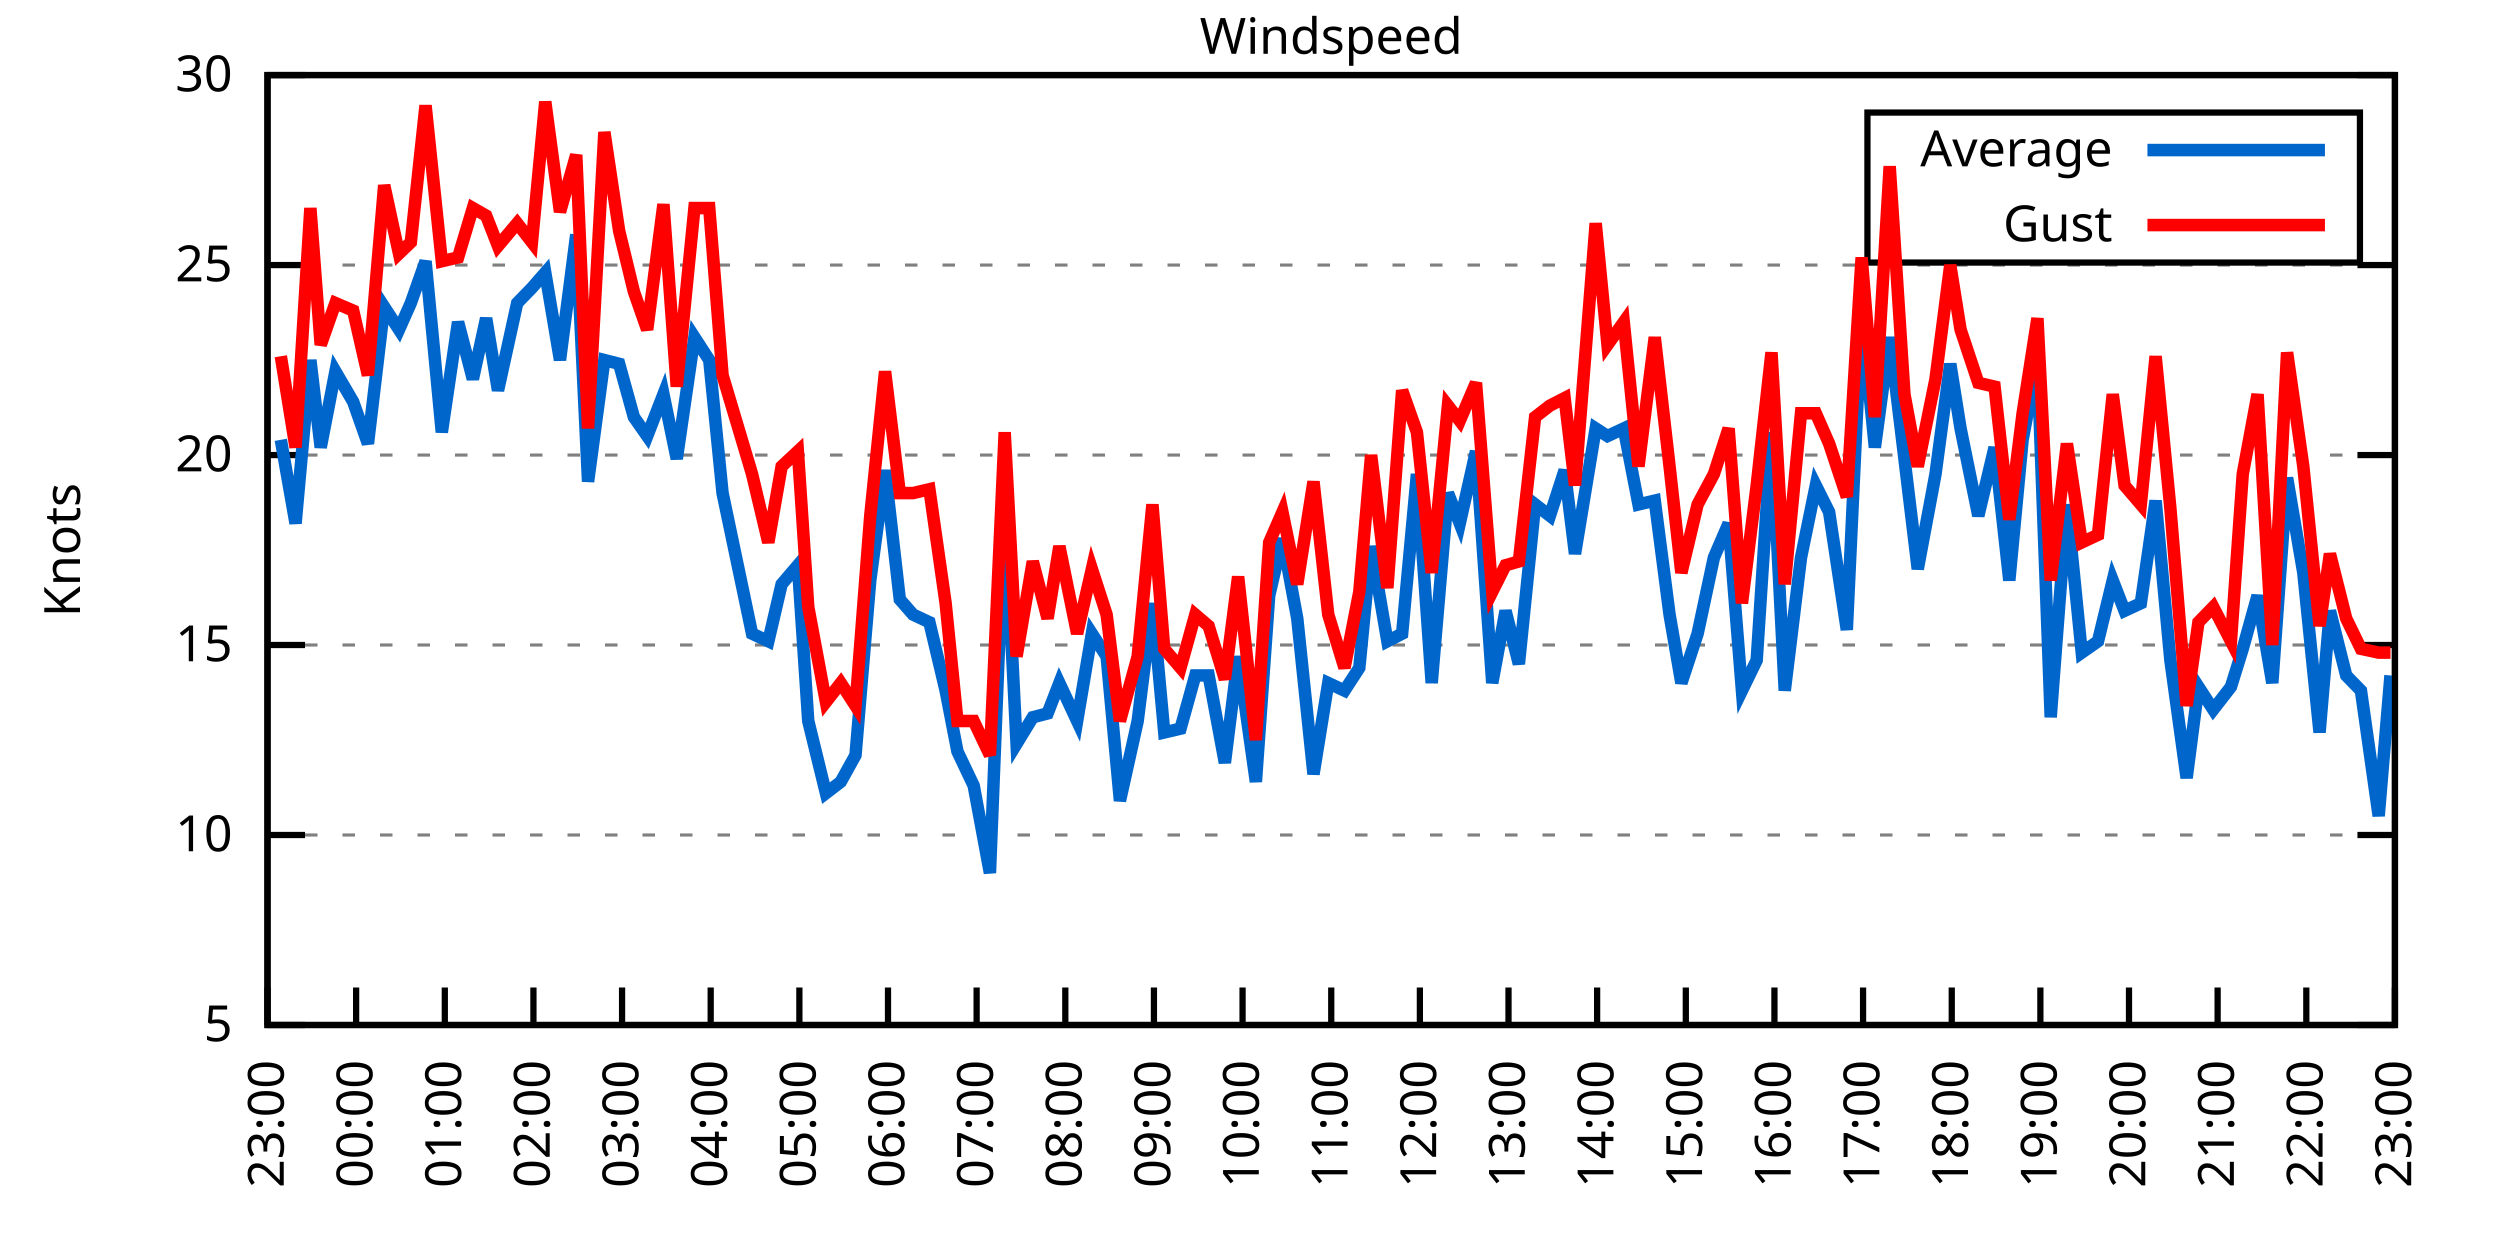
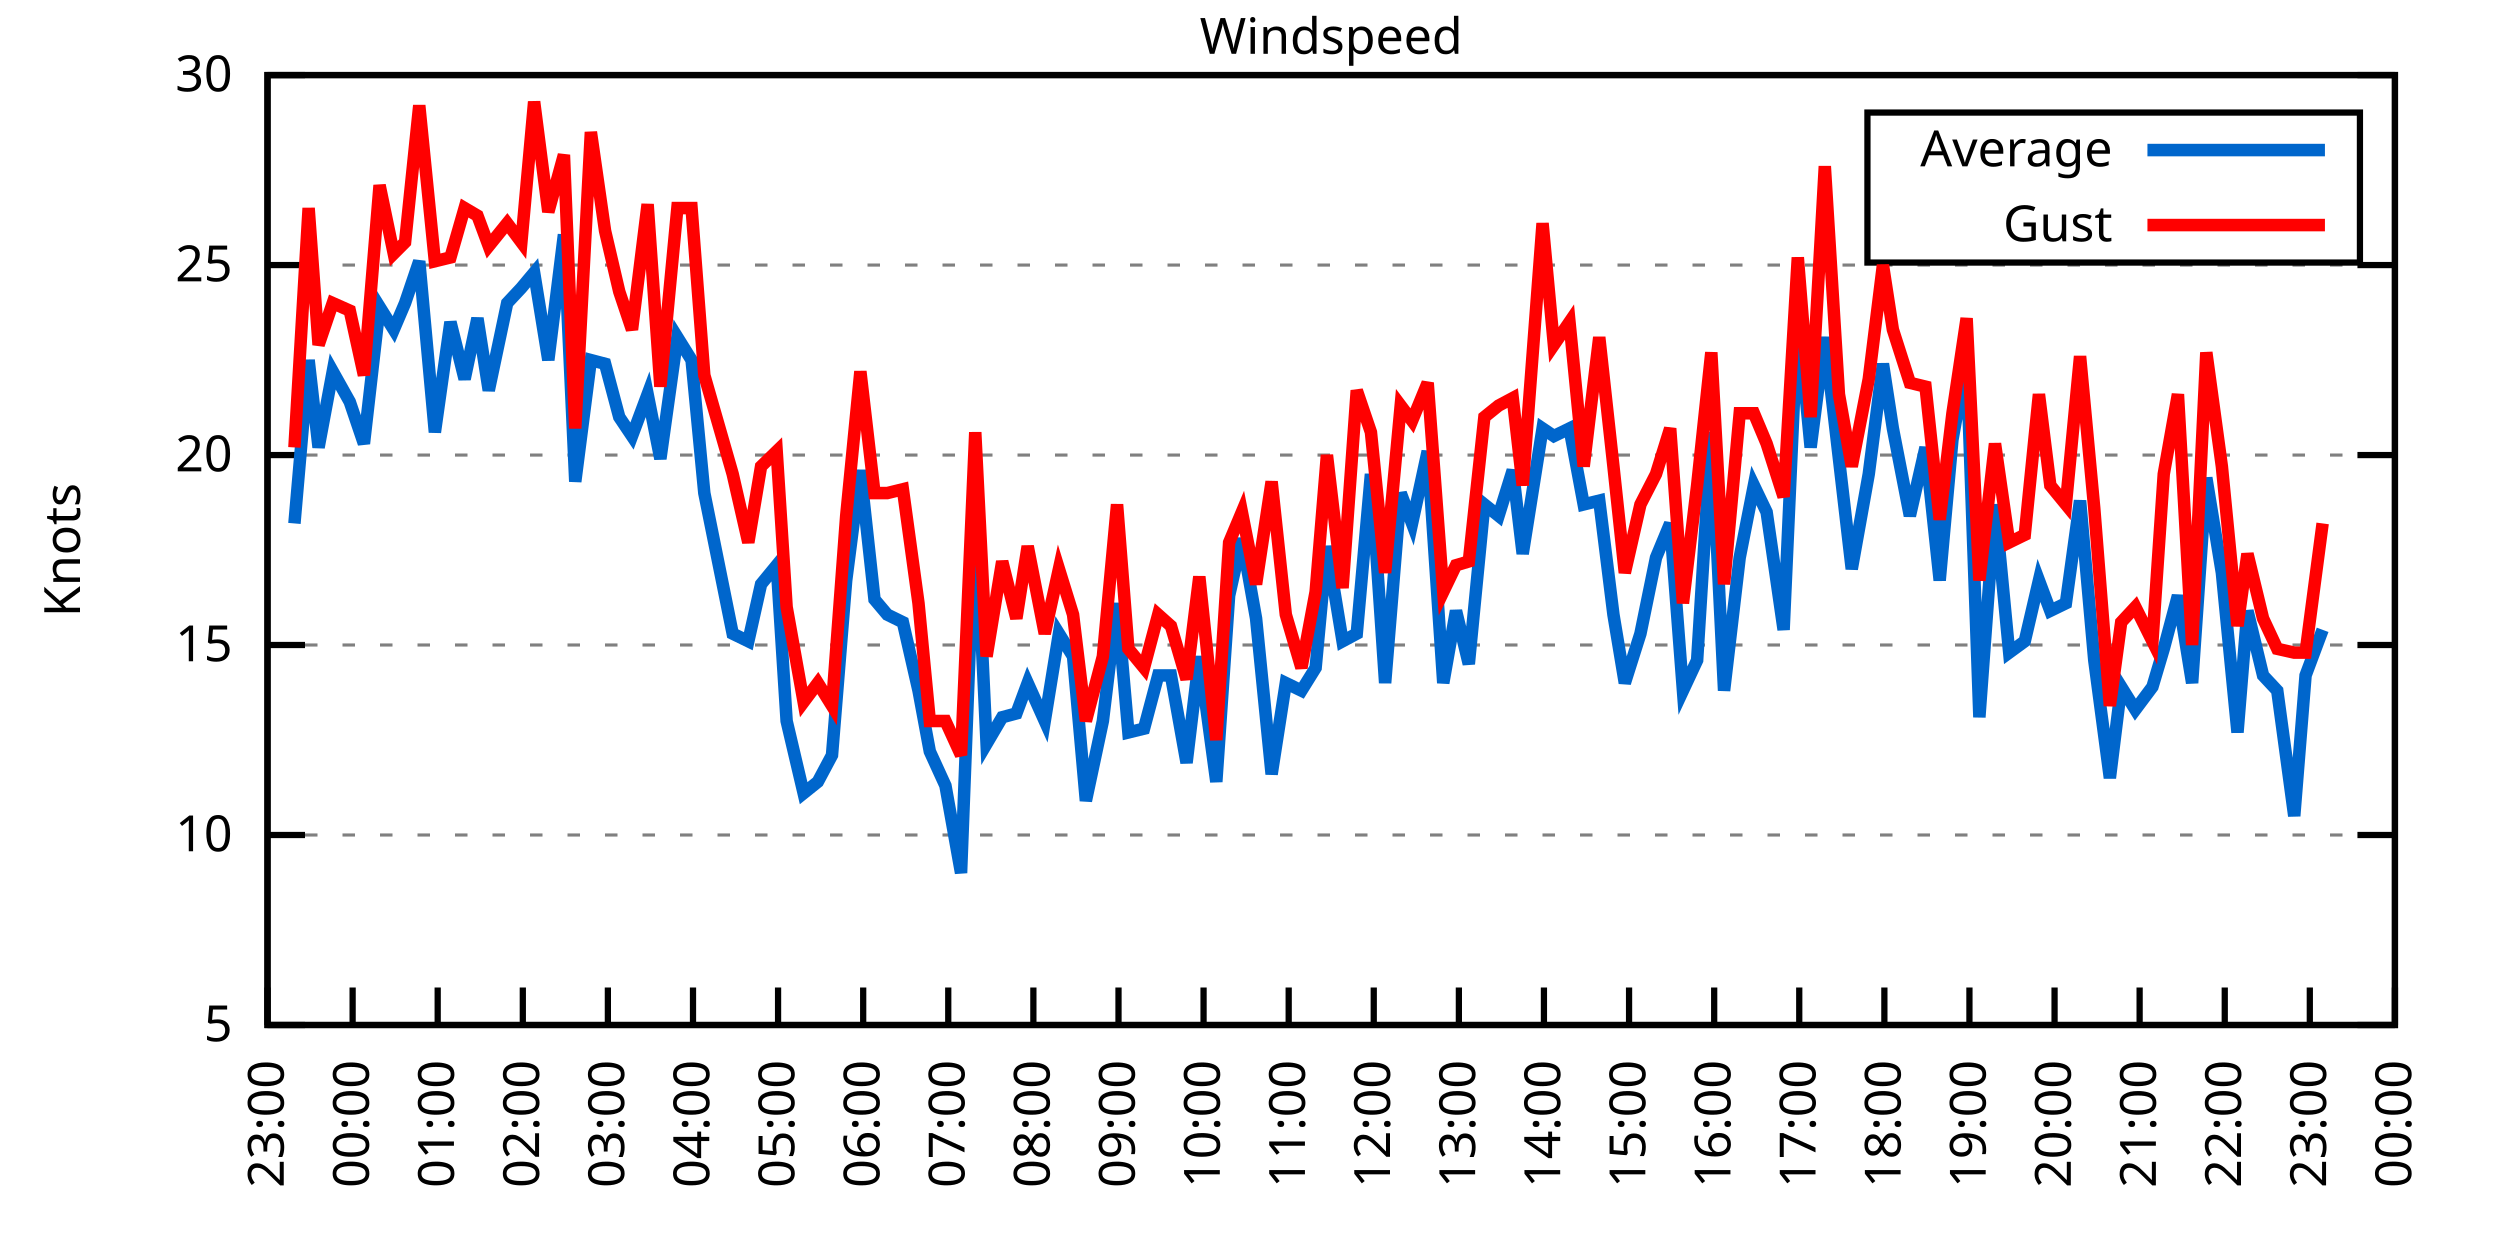
<svg xmlns="http://www.w3.org/2000/svg" xmlns:xlink="http://www.w3.org/1999/xlink" width="400" height="200" viewBox="0 0 400 200">
  <g id="gnuplot_canvas">
    <rect x="0" y="0" width="400" height="200" fill="none" />
    <defs>
      <circle id="gpDot" r="0.5" stroke-width="0.5" stroke="currentColor" />
      <path id="gpPt0" stroke-width="0.333" stroke="currentColor" d="M-1,0 h2 M0,-1 v2" />
      <path id="gpPt1" stroke-width="0.333" stroke="currentColor" d="M-1,-1 L1,1 M1,-1 L-1,1" />
      <path id="gpPt2" stroke-width="0.333" stroke="currentColor" d="M-1,0 L1,0 M0,-1 L0,1 M-1,-1 L1,1 M-1,1 L1,-1" />
      <rect id="gpPt3" stroke-width="0.333" stroke="currentColor" x="-1" y="-1" width="2" height="2" />
      <rect id="gpPt4" stroke-width="0.333" stroke="currentColor" fill="currentColor" x="-1" y="-1" width="2" height="2" />
      <circle id="gpPt5" stroke-width="0.333" stroke="currentColor" cx="0" cy="0" r="1" />
      <use xlink:href="#gpPt5" id="gpPt6" fill="currentColor" stroke="none" />
      <path id="gpPt7" stroke-width="0.333" stroke="currentColor" d="M0,-1.33 L-1.33,0.67 L1.33,0.67 z" />
      <use xlink:href="#gpPt7" id="gpPt8" fill="currentColor" stroke="none" />
      <use xlink:href="#gpPt7" id="gpPt9" stroke="currentColor" transform="rotate(180)" />
      <use xlink:href="#gpPt9" id="gpPt10" fill="currentColor" stroke="none" />
      <use xlink:href="#gpPt3" id="gpPt11" stroke="currentColor" transform="rotate(45)" />
      <use xlink:href="#gpPt11" id="gpPt12" fill="currentColor" stroke="none" />
      <path id="gpPt13" stroke-width="0.333" stroke="currentColor" d="M0,1.330 L1.265,0.411 L0.782,-1.067 L-0.782,-1.076 L-1.265,0.411 z" />
      <use xlink:href="#gpPt13" id="gpPt14" fill="currentColor" stroke="none" />
      <filter id="textbox" filterUnits="objectBoundingBox" x="0" y="0" height="1" width="1">
        <feFlood flood-color="white" flood-opacity="1" result="bgnd" />
        <feComposite in="SourceGraphic" in2="bgnd" operator="atop" />
      </filter>
      <filter id="greybox" filterUnits="objectBoundingBox" x="0" y="0" height="1" width="1">
        <feFlood flood-color="lightgrey" flood-opacity="1" result="grey" />
        <feComposite in="SourceGraphic" in2="grey" operator="atop" />
      </filter>
    </defs>
    <g fill="none" color="white" stroke="currentColor" stroke-width="1.00" stroke-linecap="butt" stroke-linejoin="miter">
</g>
    <g fill="none" color="black" stroke="currentColor" stroke-width="1.00" stroke-linecap="butt" stroke-linejoin="miter">
      <g stroke="none" shape-rendering="crispEdges">
        <polygon fill="rgb(255, 255, 255)" points="42.80,164.00 383.18,164.00 383.18,12.02 42.80,12.02 " />
      </g>
    </g>
    <g fill="none" color="black" stroke="currentColor" stroke-width="1.00" stroke-linecap="butt" stroke-linejoin="miter">
</g>
    <g fill="none" color="black" stroke="black" stroke-width="0.50" stroke-linecap="butt" stroke-linejoin="miter">
</g>
    <g fill="none" color="gray" stroke="currentColor" stroke-width="0.50" stroke-linecap="butt" stroke-linejoin="miter">
      <path stroke="gray" stroke-dasharray="2,4" class="gridline" d="M42.80,164.00 L383.19,164.00  " />
    </g>
    <g fill="none" color="gray" stroke="gray" stroke-width="1.00" stroke-linecap="butt" stroke-linejoin="miter">
</g>
    <g fill="none" color="black" stroke="currentColor" stroke-width="1.00" stroke-linecap="butt" stroke-linejoin="miter">
      <path stroke="black" d="M42.80,164.00 L48.80,164.00 M383.19,164.00 L377.19,164.00  " />
      <g transform="translate(37.20,166.60)" stroke="none" fill="black" font-family="Sans" font-size="8.00" text-anchor="end">
        <text>
          <tspan font-family="Sans"> 5</tspan>
        </text>
      </g>
    </g>
    <g fill="none" color="black" stroke="currentColor" stroke-width="1.00" stroke-linecap="butt" stroke-linejoin="miter">
</g>
    <g fill="none" color="black" stroke="black" stroke-width="0.50" stroke-linecap="butt" stroke-linejoin="miter">
</g>
    <g fill="none" color="gray" stroke="currentColor" stroke-width="0.50" stroke-linecap="butt" stroke-linejoin="miter">
      <path stroke="gray" stroke-dasharray="2,4" class="gridline" d="M42.80,133.60 L383.19,133.60  " />
    </g>
    <g fill="none" color="gray" stroke="gray" stroke-width="1.00" stroke-linecap="butt" stroke-linejoin="miter">
</g>
    <g fill="none" color="black" stroke="currentColor" stroke-width="1.00" stroke-linecap="butt" stroke-linejoin="miter">
      <path stroke="black" d="M42.80,133.60 L48.80,133.60 M383.19,133.60 L377.19,133.60  " />
      <g transform="translate(37.20,136.20)" stroke="none" fill="black" font-family="Sans" font-size="8.00" text-anchor="end">
        <text>
          <tspan font-family="Sans"> 10</tspan>
        </text>
      </g>
    </g>
    <g fill="none" color="black" stroke="currentColor" stroke-width="1.00" stroke-linecap="butt" stroke-linejoin="miter">
</g>
    <g fill="none" color="black" stroke="black" stroke-width="0.50" stroke-linecap="butt" stroke-linejoin="miter">
</g>
    <g fill="none" color="gray" stroke="currentColor" stroke-width="0.50" stroke-linecap="butt" stroke-linejoin="miter">
      <path stroke="gray" stroke-dasharray="2,4" class="gridline" d="M42.80,103.20 L383.19,103.20  " />
    </g>
    <g fill="none" color="gray" stroke="gray" stroke-width="1.00" stroke-linecap="butt" stroke-linejoin="miter">
</g>
    <g fill="none" color="black" stroke="currentColor" stroke-width="1.00" stroke-linecap="butt" stroke-linejoin="miter">
      <path stroke="black" d="M42.80,103.20 L48.80,103.20 M383.19,103.20 L377.19,103.20  " />
      <g transform="translate(37.20,105.80)" stroke="none" fill="black" font-family="Sans" font-size="8.00" text-anchor="end">
        <text>
          <tspan font-family="Sans"> 15</tspan>
        </text>
      </g>
    </g>
    <g fill="none" color="black" stroke="currentColor" stroke-width="1.00" stroke-linecap="butt" stroke-linejoin="miter">
</g>
    <g fill="none" color="black" stroke="black" stroke-width="0.50" stroke-linecap="butt" stroke-linejoin="miter">
</g>
    <g fill="none" color="gray" stroke="currentColor" stroke-width="0.50" stroke-linecap="butt" stroke-linejoin="miter">
      <path stroke="gray" stroke-dasharray="2,4" class="gridline" d="M42.80,72.81 L383.19,72.81  " />
    </g>
    <g fill="none" color="gray" stroke="gray" stroke-width="1.00" stroke-linecap="butt" stroke-linejoin="miter">
</g>
    <g fill="none" color="black" stroke="currentColor" stroke-width="1.00" stroke-linecap="butt" stroke-linejoin="miter">
      <path stroke="black" d="M42.80,72.81 L48.80,72.81 M383.19,72.81 L377.19,72.81  " />
      <g transform="translate(37.20,75.41)" stroke="none" fill="black" font-family="Sans" font-size="8.00" text-anchor="end">
        <text>
          <tspan font-family="Sans"> 20</tspan>
        </text>
      </g>
    </g>
    <g fill="none" color="black" stroke="currentColor" stroke-width="1.00" stroke-linecap="butt" stroke-linejoin="miter">
</g>
    <g fill="none" color="black" stroke="black" stroke-width="0.50" stroke-linecap="butt" stroke-linejoin="miter">
</g>
    <g fill="none" color="gray" stroke="currentColor" stroke-width="0.50" stroke-linecap="butt" stroke-linejoin="miter">
      <path stroke="gray" stroke-dasharray="2,4" class="gridline" d="M42.80,42.41 L383.19,42.41  " />
    </g>
    <g fill="none" color="gray" stroke="gray" stroke-width="1.00" stroke-linecap="butt" stroke-linejoin="miter">
</g>
    <g fill="none" color="black" stroke="currentColor" stroke-width="1.00" stroke-linecap="butt" stroke-linejoin="miter">
      <path stroke="black" d="M42.80,42.41 L48.80,42.41 M383.19,42.41 L377.19,42.41  " />
      <g transform="translate(37.20,45.01)" stroke="none" fill="black" font-family="Sans" font-size="8.00" text-anchor="end">
        <text>
          <tspan font-family="Sans"> 25</tspan>
        </text>
      </g>
    </g>
    <g fill="none" color="black" stroke="currentColor" stroke-width="1.00" stroke-linecap="butt" stroke-linejoin="miter">
</g>
    <g fill="none" color="black" stroke="black" stroke-width="0.50" stroke-linecap="butt" stroke-linejoin="miter">
</g>
    <g fill="none" color="gray" stroke="currentColor" stroke-width="0.50" stroke-linecap="butt" stroke-linejoin="miter">
      <path stroke="gray" stroke-dasharray="2,4" class="gridline" d="M42.80,12.01 L383.19,12.01  " />
    </g>
    <g fill="none" color="gray" stroke="gray" stroke-width="1.00" stroke-linecap="butt" stroke-linejoin="miter">
</g>
    <g fill="none" color="black" stroke="currentColor" stroke-width="1.00" stroke-linecap="butt" stroke-linejoin="miter">
      <path stroke="black" d="M42.80,12.01 L48.80,12.01 M383.19,12.01 L377.19,12.01  " />
      <g transform="translate(37.20,14.61)" stroke="none" fill="black" font-family="Sans" font-size="8.00" text-anchor="end">
        <text>
          <tspan font-family="Sans"> 30</tspan>
        </text>
      </g>
    </g>
    <g fill="none" color="black" stroke="currentColor" stroke-width="1.00" stroke-linecap="butt" stroke-linejoin="miter">
      <path stroke="black" d="M42.80,164.00 L42.80,158.00  " />
      <g transform="translate(45.40,169.60) rotate(270.00)" stroke="none" fill="black" font-family="Sans" font-size="8.00" text-anchor="end">
        <text>
          <tspan font-family="Sans">23:00</tspan>
        </text>
      </g>
    </g>
    <g fill="none" color="black" stroke="currentColor" stroke-width="1.00" stroke-linecap="butt" stroke-linejoin="miter">
-       <path stroke="black" d="M56.98,164.00 L56.98,158.00  " />
-       <g transform="translate(59.58,169.60) rotate(270.00)" stroke="none" fill="black" font-family="Sans" font-size="8.00" text-anchor="end">
+       <path stroke="black" d="M56.42,164.00 L56.42,158.00  " />
+       <g transform="translate(59.02,169.60) rotate(270.00)" stroke="none" fill="black" font-family="Sans" font-size="8.00" text-anchor="end">
        <text>
          <tspan font-family="Sans">00:00</tspan>
        </text>
      </g>
    </g>
    <g fill="none" color="black" stroke="currentColor" stroke-width="1.00" stroke-linecap="butt" stroke-linejoin="miter">
-       <path stroke="black" d="M71.17,164.00 L71.17,158.00  " />
-       <g transform="translate(73.77,169.60) rotate(270.00)" stroke="none" fill="black" font-family="Sans" font-size="8.00" text-anchor="end">
+       <path stroke="black" d="M70.03,164.00 L70.03,158.00  " />
+       <g transform="translate(72.63,169.60) rotate(270.00)" stroke="none" fill="black" font-family="Sans" font-size="8.00" text-anchor="end">
        <text>
          <tspan font-family="Sans">01:00</tspan>
        </text>
      </g>
    </g>
    <g fill="none" color="black" stroke="currentColor" stroke-width="1.00" stroke-linecap="butt" stroke-linejoin="miter">
-       <path stroke="black" d="M85.35,164.00 L85.35,158.00  " />
-       <g transform="translate(87.95,169.60) rotate(270.00)" stroke="none" fill="black" font-family="Sans" font-size="8.00" text-anchor="end">
+       <path stroke="black" d="M83.65,164.00 L83.65,158.00  " />
+       <g transform="translate(86.25,169.60) rotate(270.00)" stroke="none" fill="black" font-family="Sans" font-size="8.00" text-anchor="end">
        <text>
          <tspan font-family="Sans">02:00</tspan>
        </text>
      </g>
    </g>
    <g fill="none" color="black" stroke="currentColor" stroke-width="1.00" stroke-linecap="butt" stroke-linejoin="miter">
-       <path stroke="black" d="M99.53,164.00 L99.53,158.00  " />
-       <g transform="translate(102.13,169.60) rotate(270.00)" stroke="none" fill="black" font-family="Sans" font-size="8.00" text-anchor="end">
+       <path stroke="black" d="M97.26,164.00 L97.26,158.00  " />
+       <g transform="translate(99.86,169.60) rotate(270.00)" stroke="none" fill="black" font-family="Sans" font-size="8.00" text-anchor="end">
        <text>
          <tspan font-family="Sans">03:00</tspan>
        </text>
      </g>
    </g>
    <g fill="none" color="black" stroke="currentColor" stroke-width="1.00" stroke-linecap="butt" stroke-linejoin="miter">
-       <path stroke="black" d="M113.71,164.00 L113.71,158.00  " />
-       <g transform="translate(116.31,169.60) rotate(270.00)" stroke="none" fill="black" font-family="Sans" font-size="8.00" text-anchor="end">
+       <path stroke="black" d="M110.88,164.00 L110.88,158.00  " />
+       <g transform="translate(113.48,169.60) rotate(270.00)" stroke="none" fill="black" font-family="Sans" font-size="8.00" text-anchor="end">
        <text>
          <tspan font-family="Sans">04:00</tspan>
        </text>
      </g>
    </g>
    <g fill="none" color="black" stroke="currentColor" stroke-width="1.00" stroke-linecap="butt" stroke-linejoin="miter">
-       <path stroke="black" d="M127.90,164.00 L127.90,158.00  " />
-       <g transform="translate(130.50,169.60) rotate(270.00)" stroke="none" fill="black" font-family="Sans" font-size="8.00" text-anchor="end">
+       <path stroke="black" d="M124.49,164.00 L124.49,158.00  " />
+       <g transform="translate(127.09,169.60) rotate(270.00)" stroke="none" fill="black" font-family="Sans" font-size="8.00" text-anchor="end">
        <text>
          <tspan font-family="Sans">05:00</tspan>
        </text>
      </g>
    </g>
    <g fill="none" color="black" stroke="currentColor" stroke-width="1.00" stroke-linecap="butt" stroke-linejoin="miter">
-       <path stroke="black" d="M142.08,164.00 L142.08,158.00  " />
-       <g transform="translate(144.68,169.60) rotate(270.00)" stroke="none" fill="black" font-family="Sans" font-size="8.00" text-anchor="end">
+       <path stroke="black" d="M138.11,164.00 L138.11,158.00  " />
+       <g transform="translate(140.71,169.60) rotate(270.00)" stroke="none" fill="black" font-family="Sans" font-size="8.00" text-anchor="end">
        <text>
          <tspan font-family="Sans">06:00</tspan>
        </text>
      </g>
    </g>
    <g fill="none" color="black" stroke="currentColor" stroke-width="1.00" stroke-linecap="butt" stroke-linejoin="miter">
-       <path stroke="black" d="M156.26,164.00 L156.26,158.00  " />
-       <g transform="translate(158.86,169.60) rotate(270.00)" stroke="none" fill="black" font-family="Sans" font-size="8.00" text-anchor="end">
+       <path stroke="black" d="M151.72,164.00 L151.72,158.00  " />
+       <g transform="translate(154.32,169.60) rotate(270.00)" stroke="none" fill="black" font-family="Sans" font-size="8.00" text-anchor="end">
        <text>
          <tspan font-family="Sans">07:00</tspan>
        </text>
      </g>
    </g>
    <g fill="none" color="black" stroke="currentColor" stroke-width="1.00" stroke-linecap="butt" stroke-linejoin="miter">
-       <path stroke="black" d="M170.45,164.00 L170.45,158.00  " />
-       <g transform="translate(173.05,169.60) rotate(270.00)" stroke="none" fill="black" font-family="Sans" font-size="8.00" text-anchor="end">
+       <path stroke="black" d="M165.34,164.00 L165.34,158.00  " />
+       <g transform="translate(167.94,169.60) rotate(270.00)" stroke="none" fill="black" font-family="Sans" font-size="8.00" text-anchor="end">
        <text>
          <tspan font-family="Sans">08:00</tspan>
        </text>
      </g>
    </g>
    <g fill="none" color="black" stroke="currentColor" stroke-width="1.00" stroke-linecap="butt" stroke-linejoin="miter">
-       <path stroke="black" d="M184.63,164.00 L184.63,158.00  " />
-       <g transform="translate(187.23,169.60) rotate(270.00)" stroke="none" fill="black" font-family="Sans" font-size="8.00" text-anchor="end">
+       <path stroke="black" d="M178.96,164.00 L178.96,158.00  " />
+       <g transform="translate(181.56,169.60) rotate(270.00)" stroke="none" fill="black" font-family="Sans" font-size="8.00" text-anchor="end">
        <text>
          <tspan font-family="Sans">09:00</tspan>
        </text>
      </g>
    </g>
    <g fill="none" color="black" stroke="currentColor" stroke-width="1.00" stroke-linecap="butt" stroke-linejoin="miter">
-       <path stroke="black" d="M198.81,164.00 L198.81,158.00  " />
-       <g transform="translate(201.41,169.60) rotate(270.00)" stroke="none" fill="black" font-family="Sans" font-size="8.00" text-anchor="end">
+       <path stroke="black" d="M192.57,164.00 L192.57,158.00  " />
+       <g transform="translate(195.17,169.60) rotate(270.00)" stroke="none" fill="black" font-family="Sans" font-size="8.00" text-anchor="end">
        <text>
          <tspan font-family="Sans">10:00</tspan>
        </text>
      </g>
    </g>
    <g fill="none" color="black" stroke="currentColor" stroke-width="1.00" stroke-linecap="butt" stroke-linejoin="miter">
-       <path stroke="black" d="M213.00,164.00 L213.00,158.00  " />
-       <g transform="translate(215.60,169.60) rotate(270.00)" stroke="none" fill="black" font-family="Sans" font-size="8.00" text-anchor="end">
+       <path stroke="black" d="M206.19,164.00 L206.19,158.00  " />
+       <g transform="translate(208.79,169.60) rotate(270.00)" stroke="none" fill="black" font-family="Sans" font-size="8.00" text-anchor="end">
        <text>
          <tspan font-family="Sans">11:00</tspan>
        </text>
      </g>
    </g>
    <g fill="none" color="black" stroke="currentColor" stroke-width="1.00" stroke-linecap="butt" stroke-linejoin="miter">
-       <path stroke="black" d="M227.18,164.00 L227.18,158.00  " />
-       <g transform="translate(229.78,169.60) rotate(270.00)" stroke="none" fill="black" font-family="Sans" font-size="8.00" text-anchor="end">
+       <path stroke="black" d="M219.80,164.00 L219.80,158.00  " />
+       <g transform="translate(222.40,169.60) rotate(270.00)" stroke="none" fill="black" font-family="Sans" font-size="8.00" text-anchor="end">
        <text>
          <tspan font-family="Sans">12:00</tspan>
        </text>
      </g>
    </g>
    <g fill="none" color="black" stroke="currentColor" stroke-width="1.00" stroke-linecap="butt" stroke-linejoin="miter">
-       <path stroke="black" d="M241.36,164.00 L241.36,158.00  " />
-       <g transform="translate(243.96,169.60) rotate(270.00)" stroke="none" fill="black" font-family="Sans" font-size="8.00" text-anchor="end">
+       <path stroke="black" d="M233.42,164.00 L233.42,158.00  " />
+       <g transform="translate(236.02,169.60) rotate(270.00)" stroke="none" fill="black" font-family="Sans" font-size="8.00" text-anchor="end">
        <text>
          <tspan font-family="Sans">13:00</tspan>
        </text>
      </g>
    </g>
    <g fill="none" color="black" stroke="currentColor" stroke-width="1.00" stroke-linecap="butt" stroke-linejoin="miter">
-       <path stroke="black" d="M255.54,164.00 L255.54,158.00  " />
-       <g transform="translate(258.14,169.60) rotate(270.00)" stroke="none" fill="black" font-family="Sans" font-size="8.00" text-anchor="end">
+       <path stroke="black" d="M247.03,164.00 L247.03,158.00  " />
+       <g transform="translate(249.63,169.60) rotate(270.00)" stroke="none" fill="black" font-family="Sans" font-size="8.00" text-anchor="end">
        <text>
          <tspan font-family="Sans">14:00</tspan>
        </text>
      </g>
    </g>
    <g fill="none" color="black" stroke="currentColor" stroke-width="1.00" stroke-linecap="butt" stroke-linejoin="miter">
-       <path stroke="black" d="M269.73,164.00 L269.73,158.00  " />
-       <g transform="translate(272.33,169.60) rotate(270.00)" stroke="none" fill="black" font-family="Sans" font-size="8.00" text-anchor="end">
+       <path stroke="black" d="M260.65,164.00 L260.65,158.00  " />
+       <g transform="translate(263.25,169.60) rotate(270.00)" stroke="none" fill="black" font-family="Sans" font-size="8.00" text-anchor="end">
        <text>
          <tspan font-family="Sans">15:00</tspan>
        </text>
      </g>
    </g>
    <g fill="none" color="black" stroke="currentColor" stroke-width="1.00" stroke-linecap="butt" stroke-linejoin="miter">
-       <path stroke="black" d="M283.91,164.00 L283.91,158.00  " />
-       <g transform="translate(286.51,169.60) rotate(270.00)" stroke="none" fill="black" font-family="Sans" font-size="8.00" text-anchor="end">
+       <path stroke="black" d="M274.27,164.00 L274.27,158.00  " />
+       <g transform="translate(276.87,169.60) rotate(270.00)" stroke="none" fill="black" font-family="Sans" font-size="8.00" text-anchor="end">
        <text>
          <tspan font-family="Sans">16:00</tspan>
        </text>
      </g>
    </g>
    <g fill="none" color="black" stroke="currentColor" stroke-width="1.00" stroke-linecap="butt" stroke-linejoin="miter">
-       <path stroke="black" d="M298.09,164.00 L298.09,158.00  " />
-       <g transform="translate(300.69,169.60) rotate(270.00)" stroke="none" fill="black" font-family="Sans" font-size="8.00" text-anchor="end">
+       <path stroke="black" d="M287.88,164.00 L287.88,158.00  " />
+       <g transform="translate(290.48,169.60) rotate(270.00)" stroke="none" fill="black" font-family="Sans" font-size="8.00" text-anchor="end">
        <text>
          <tspan font-family="Sans">17:00</tspan>
        </text>
      </g>
    </g>
    <g fill="none" color="black" stroke="currentColor" stroke-width="1.00" stroke-linecap="butt" stroke-linejoin="miter">
-       <path stroke="black" d="M312.28,164.00 L312.28,158.00  " />
-       <g transform="translate(314.88,169.60) rotate(270.00)" stroke="none" fill="black" font-family="Sans" font-size="8.00" text-anchor="end">
+       <path stroke="black" d="M301.50,164.00 L301.50,158.00  " />
+       <g transform="translate(304.10,169.60) rotate(270.00)" stroke="none" fill="black" font-family="Sans" font-size="8.00" text-anchor="end">
        <text>
          <tspan font-family="Sans">18:00</tspan>
        </text>
      </g>
    </g>
    <g fill="none" color="black" stroke="currentColor" stroke-width="1.00" stroke-linecap="butt" stroke-linejoin="miter">
-       <path stroke="black" d="M326.46,164.00 L326.46,158.00  " />
-       <g transform="translate(329.06,169.60) rotate(270.00)" stroke="none" fill="black" font-family="Sans" font-size="8.00" text-anchor="end">
+       <path stroke="black" d="M315.11,164.00 L315.11,158.00  " />
+       <g transform="translate(317.71,169.60) rotate(270.00)" stroke="none" fill="black" font-family="Sans" font-size="8.00" text-anchor="end">
        <text>
          <tspan font-family="Sans">19:00</tspan>
        </text>
      </g>
    </g>
    <g fill="none" color="black" stroke="currentColor" stroke-width="1.00" stroke-linecap="butt" stroke-linejoin="miter">
-       <path stroke="black" d="M340.64,164.00 L340.64,158.00  " />
-       <g transform="translate(343.24,169.60) rotate(270.00)" stroke="none" fill="black" font-family="Sans" font-size="8.00" text-anchor="end">
+       <path stroke="black" d="M328.73,164.00 L328.73,158.00  " />
+       <g transform="translate(331.33,169.60) rotate(270.00)" stroke="none" fill="black" font-family="Sans" font-size="8.00" text-anchor="end">
        <text>
          <tspan font-family="Sans">20:00</tspan>
        </text>
      </g>
    </g>
    <g fill="none" color="black" stroke="currentColor" stroke-width="1.00" stroke-linecap="butt" stroke-linejoin="miter">
-       <path stroke="black" d="M354.82,164.00 L354.82,158.00  " />
-       <g transform="translate(357.42,169.60) rotate(270.00)" stroke="none" fill="black" font-family="Sans" font-size="8.00" text-anchor="end">
+       <path stroke="black" d="M342.34,164.00 L342.34,158.00  " />
+       <g transform="translate(344.94,169.60) rotate(270.00)" stroke="none" fill="black" font-family="Sans" font-size="8.00" text-anchor="end">
        <text>
          <tspan font-family="Sans">21:00</tspan>
        </text>
      </g>
    </g>
    <g fill="none" color="black" stroke="currentColor" stroke-width="1.00" stroke-linecap="butt" stroke-linejoin="miter">
-       <path stroke="black" d="M369.01,164.00 L369.01,158.00  " />
-       <g transform="translate(371.61,169.60) rotate(270.00)" stroke="none" fill="black" font-family="Sans" font-size="8.00" text-anchor="end">
+       <path stroke="black" d="M355.96,164.00 L355.96,158.00  " />
+       <g transform="translate(358.56,169.60) rotate(270.00)" stroke="none" fill="black" font-family="Sans" font-size="8.00" text-anchor="end">
        <text>
          <tspan font-family="Sans">22:00</tspan>
+         </text>
+       </g>
+     </g>
+     <g fill="none" color="black" stroke="currentColor" stroke-width="1.00" stroke-linecap="butt" stroke-linejoin="miter">
+       <path stroke="black" d="M369.57,164.00 L369.57,158.00  " />
+       <g transform="translate(372.17,169.60) rotate(270.00)" stroke="none" fill="black" font-family="Sans" font-size="8.00" text-anchor="end">
+         <text>
+           <tspan font-family="Sans">23:00</tspan>
        </text>
      </g>
    </g>
    <g fill="none" color="black" stroke="currentColor" stroke-width="1.00" stroke-linecap="butt" stroke-linejoin="miter">
      <path stroke="black" d="M383.19,164.00 L383.19,158.00  " />
      <g transform="translate(385.79,169.60) rotate(270.00)" stroke="none" fill="black" font-family="Sans" font-size="8.00" text-anchor="end">
        <text>
-           <tspan font-family="Sans">23:00</tspan>
+           <tspan font-family="Sans">00:00</tspan>
        </text>
      </g>
    </g>
    <g fill="none" color="black" stroke="currentColor" stroke-width="1.00" stroke-linecap="butt" stroke-linejoin="miter">
</g>
    <g fill="none" color="black" stroke="currentColor" stroke-width="1.00" stroke-linecap="butt" stroke-linejoin="miter">
      <path stroke="black" d="M42.80,12.01 L42.80,164.00 L383.19,164.00 L383.19,12.01 L42.80,12.01 Z  " />
    </g>
    <g fill="none" color="black" stroke="currentColor" stroke-width="1.00" stroke-linecap="butt" stroke-linejoin="miter">
</g>
    <g fill="none" color="black" stroke="currentColor" stroke-width="1.00" stroke-linecap="butt" stroke-linejoin="miter">
      <path stroke="black" d="M298.79,42.01 L298.79,18.01 L377.59,18.01 L377.59,42.01 L298.79,42.01 Z  " />
    </g>
    <g id="Windspeed_plot_1">
      <g fill="none" color="white" stroke="black" stroke-width="2.00" stroke-linecap="butt" stroke-linejoin="miter">
</g>
      <g fill="none" color="black" stroke="currentColor" stroke-width="2.00" stroke-linecap="butt" stroke-linejoin="miter">
        <g transform="translate(337.99,26.61)" stroke="none" fill="black" font-family="Sans" font-size="8.00" text-anchor="end">
          <text>
            <tspan font-family="Sans">Average</tspan>
          </text>
        </g>
      </g>
      <g fill="none" color="black" stroke="currentColor" stroke-width="2.00" stroke-linecap="butt" stroke-linejoin="miter">
-         <path stroke="rgb(  0, 102, 204)" d="M343.59,24.01 L371.99,24.01 M44.93,70.37 L47.29,83.75 L49.66,57.61 L51.31,71.59 L53.67,59.43 L56.51,64.29   L58.87,70.98 L61.47,49.10 L63.84,52.74 L65.73,48.49 L68.09,41.80 L70.69,69.16 L73.29,51.53 L75.66,60.65   L77.78,50.92 L79.68,62.47 L82.75,48.49 L85.11,46.06 L87.24,43.62 L89.60,57.61 L92.20,37.54 L94.09,77.06   L96.70,57.61 L99.06,58.21 L101.42,66.73 L103.55,69.77 L106.15,63.08 L108.28,73.41 L111.11,53.96 L113.48,57.61   L115.61,78.89 L120.33,101.38 L122.93,102.60 L125.06,93.48 L127.66,90.44 L129.32,115.36 L132.15,126.91 L134.52,125.09   L136.88,120.83 L139.24,92.87 L141.61,75.24 L143.97,95.91 L146.10,98.34 L148.70,99.56 L151.30,110.50 L153.19,120.23   L155.79,125.70 L158.39,139.68 L160.75,80.71 L162.65,119.01 L165.25,114.76 L167.61,114.15 L169.50,109.28 L172.34,115.36   L174.70,101.38 L177.06,105.03 L179.19,128.13 L182.03,115.36 L184.39,96.52 L186.28,117.19 L188.88,116.58 L191.25,108.07   L193.38,108.07 L195.98,122.05 L198.10,105.03 L200.94,125.09 L203.07,95.30 L205.19,86.18 L207.56,98.95 L210.16,123.87   L212.52,109.28 L215.12,110.50 L217.49,106.85 L219.38,87.40 L221.98,102.60 L224.34,101.38 L226.71,75.85 L229.07,109.28   L231.67,78.89 L233.56,83.75 L236.16,72.20 L238.76,109.28 L240.89,97.73 L243.02,106.24 L245.62,80.71 L247.98,82.53   L250.34,75.24 L252.00,88.61 L255.31,68.55 L257.20,69.77 L259.80,68.55 L262.16,80.71 L264.76,80.10 L267.13,98.34   L269.02,109.28 L271.62,101.38 L274.22,89.22 L276.58,83.75 L278.71,110.50 L281.07,105.64 L283.44,69.16 L285.56,110.50   L288.16,89.22 L290.53,77.67 L292.66,81.93 L295.49,100.77 L297.86,50.31 L299.98,71.59 L302.35,53.96 L304.71,73.41   L306.84,91.04 L309.68,75.85 L312.04,58.21 L313.69,68.55 L316.53,82.53 L319.13,71.59 L321.49,92.87 L323.62,70.37   L325.99,57.61 L328.11,114.76 L330.71,80.71 L333.08,104.42 L335.68,102.60 L338.04,92.87 L339.93,97.73 L342.53,96.52   L344.90,80.10 L347.26,105.64 L349.86,124.48 L351.75,109.89 L354.12,113.54 L356.95,109.89 L358.84,103.81 L361.21,95.30   L363.57,109.28 L365.93,76.45 L368.53,91.65 L371.13,117.19 L372.79,97.73 L375.39,108.07 L377.75,110.50 L380.59,130.56   L382.48,108.07  " />
+         <path stroke="rgb(  0, 102, 204)" d="M343.59,24.01 L371.99,24.01 M47.11,83.75 L49.38,57.61 L50.97,71.59 L53.24,59.43 L55.96,64.29 L58.23,70.98   L60.73,49.10 L63.00,52.74 L64.81,48.49 L67.08,41.80 L69.58,69.16 L72.07,51.53 L74.34,60.65 L76.39,50.92   L78.20,62.47 L81.15,48.49 L83.42,46.06 L85.46,43.62 L87.73,57.61 L90.23,37.54 L92.04,77.06 L94.54,57.61   L96.81,58.21 L99.08,66.73 L101.12,69.77 L103.62,63.08 L105.66,73.41 L108.38,53.96 L110.65,57.61 L112.69,78.89   L117.23,101.38 L119.73,102.60 L121.77,93.48 L124.27,90.44 L125.86,115.36 L128.58,126.91 L130.85,125.09 L133.12,120.83   L135.39,92.87 L137.66,75.24 L139.92,95.91 L141.97,98.34 L144.46,99.56 L146.96,110.50 L148.77,120.23 L151.27,125.70   L153.77,139.68 L156.04,80.71 L157.85,119.01 L160.35,114.76 L162.62,114.15 L164.43,109.28 L167.16,115.36 L169.43,101.38   L171.69,105.03 L173.74,128.13 L176.46,115.36 L178.73,96.52 L180.54,117.19 L183.04,116.58 L185.31,108.07 L187.35,108.07   L189.85,122.05 L191.89,105.03 L194.61,125.09 L196.66,95.30 L198.70,86.18 L200.97,98.95 L203.46,123.87 L205.73,109.28   L208.23,110.50 L210.50,106.85 L212.31,87.40 L214.81,102.60 L217.08,101.38 L219.35,75.85 L221.62,109.28 L224.11,78.89   L225.93,83.75 L228.43,72.20 L230.92,109.28 L232.96,97.73 L235.01,106.24 L237.50,80.71 L239.77,82.53 L242.04,75.24   L243.63,88.61 L246.81,68.55 L248.62,69.77 L251.12,68.55 L253.39,80.71 L255.88,80.10 L258.15,98.34 L259.97,109.28   L262.47,101.38 L264.96,89.22 L267.23,83.75 L269.27,110.50 L271.54,105.64 L273.81,69.16 L275.85,110.50 L278.35,89.22   L280.62,77.67 L282.66,81.93 L285.38,100.77 L287.65,50.31 L289.70,71.59 L291.97,53.96 L294.23,73.41 L296.28,91.04   L299.00,75.85 L301.27,58.21 L302.86,68.55 L305.58,82.53 L308.08,71.59 L310.35,92.87 L312.39,70.37 L314.66,57.61   L316.70,114.76 L319.20,80.71 L321.47,104.42 L323.96,102.60 L326.23,92.87 L328.05,97.73 L330.54,96.52 L332.81,80.10   L335.08,105.64 L337.58,124.48 L339.39,109.89 L341.66,113.54 L344.39,109.89 L346.20,103.81 L348.47,95.30 L350.74,109.28   L353.01,76.45 L355.50,91.65 L358.00,117.19 L359.59,97.73 L362.09,108.07 L364.36,110.50 L367.08,130.56 L368.89,108.07   L371.62,100.77  " />
      </g>
    </g>
    <g id="Windspeed_plot_2">
      <g fill="none" color="black" stroke="currentColor" stroke-width="2.00" stroke-linecap="butt" stroke-linejoin="miter">
        <g transform="translate(337.99,38.61)" stroke="none" fill="black" font-family="Sans" font-size="8.00" text-anchor="end">
          <text>
            <tspan font-family="Sans">Gust</tspan>
          </text>
        </g>
      </g>
      <g fill="none" color="black" stroke="currentColor" stroke-width="2.00" stroke-linecap="butt" stroke-linejoin="miter">
-         <path stroke="rgb(255,   0,   0)" d="M343.59,36.01 L371.99,36.01 M44.93,57.00 L47.29,71.59 L49.66,33.29 L51.31,55.18 L53.67,48.49 L56.51,49.70   L58.87,60.04 L61.47,29.64 L63.84,40.58 L65.73,38.76 L68.09,16.87 L70.69,41.80 L73.29,41.19 L75.66,33.29   L77.78,34.50 L79.68,39.37 L82.75,35.72 L85.11,38.76 L87.24,16.27 L89.60,33.90 L92.20,24.78 L94.09,68.55   L96.70,21.13 L99.06,36.94 L101.42,46.66 L103.55,52.74 L106.15,32.68 L108.28,61.86 L111.11,33.29 L113.48,33.29   L115.61,60.04 L120.33,75.85 L122.93,86.79 L125.06,74.63 L127.66,72.20 L129.32,97.12 L132.15,112.32 L134.52,109.28   L136.88,112.93 L139.24,82.53 L141.61,59.43 L143.97,78.89 L146.10,78.89 L148.70,78.28 L151.30,96.52 L153.19,115.36   L155.79,115.36 L158.39,120.83 L160.75,69.16 L162.65,105.03 L165.25,89.83 L167.61,98.95 L169.50,87.40 L172.34,101.38   L174.70,91.04 L177.06,98.34 L179.19,115.36 L182.03,105.03 L184.39,80.71 L186.28,103.81 L188.88,106.85 L191.25,98.34   L193.38,100.16 L195.98,108.68 L198.10,92.26 L200.94,118.40 L203.07,86.79 L205.19,81.93 L207.56,93.48 L210.16,77.06   L212.52,98.34 L215.12,106.85 L217.49,94.69 L219.38,72.81 L221.98,94.08 L224.34,62.47 L226.71,69.16 L229.07,91.65   L231.67,64.90 L233.56,67.33 L236.16,61.25 L238.76,94.69 L240.89,90.44 L243.02,89.83 L245.62,66.73 L247.98,64.90   L250.34,63.69 L252.00,77.67 L255.31,35.72 L257.20,55.18 L259.80,51.53 L262.16,74.63 L264.76,53.96 L267.13,74.63   L269.02,91.65 L271.62,80.71 L274.22,75.85 L276.58,68.55 L278.71,96.52 L281.07,77.67 L283.44,56.39 L285.56,93.48   L288.16,66.12 L290.53,66.12 L292.66,70.98 L295.49,79.49 L297.86,41.19 L299.98,66.73 L302.35,26.60 L304.71,63.08   L306.84,74.63 L309.68,60.65 L312.04,42.41 L313.69,52.74 L316.53,61.25 L319.13,61.86 L321.49,83.14 L323.62,66.12   L325.99,50.92 L328.11,92.87 L330.71,70.98 L333.08,86.79 L335.68,85.57 L338.04,63.08 L339.93,77.67 L342.53,80.71   L344.90,57.00 L347.26,81.32 L349.86,112.93 L351.75,99.56 L354.12,97.12 L356.95,102.60 L358.84,75.85 L361.21,63.08   L363.57,103.20 L365.93,56.39 L368.53,74.63 L371.13,100.16 L372.79,88.61 L375.39,98.95 L377.75,103.81 L380.59,104.42   L382.48,104.42  " />
+         <path stroke="rgb(255,   0,   0)" d="M343.59,36.01 L371.99,36.01 M47.11,71.59 L49.38,33.29 L50.97,55.18 L53.24,48.49 L55.96,49.70 L58.23,60.04   L60.73,29.64 L63.00,40.58 L64.81,38.76 L67.08,16.87 L69.58,41.80 L72.07,41.19 L74.34,33.29 L76.39,34.50   L78.20,39.37 L81.15,35.72 L83.42,38.76 L85.46,16.27 L87.73,33.90 L90.23,24.78 L92.04,68.55 L94.54,21.13   L96.81,36.94 L99.08,46.66 L101.12,52.74 L103.62,32.68 L105.66,61.86 L108.38,33.29 L110.65,33.29 L112.69,60.04   L117.23,75.85 L119.73,86.79 L121.77,74.63 L124.27,72.20 L125.86,97.12 L128.58,112.32 L130.85,109.28 L133.12,112.93   L135.39,82.53 L137.66,59.43 L139.92,78.89 L141.97,78.89 L144.46,78.28 L146.96,96.52 L148.77,115.36 L151.27,115.36   L153.77,120.83 L156.04,69.16 L157.85,105.03 L160.35,89.83 L162.62,98.95 L164.43,87.40 L167.16,101.38 L169.43,91.04   L171.69,98.34 L173.74,115.36 L176.46,105.03 L178.73,80.71 L180.54,103.81 L183.04,106.85 L185.31,98.34 L187.35,100.16   L189.85,108.68 L191.89,92.26 L194.61,118.40 L196.66,86.79 L198.70,81.93 L200.97,93.48 L203.46,77.06 L205.73,98.34   L208.23,106.85 L210.50,94.69 L212.31,72.81 L214.81,94.08 L217.08,62.47 L219.35,69.16 L221.62,91.65 L224.11,64.90   L225.93,67.33 L228.43,61.25 L230.92,94.69 L232.96,90.44 L235.01,89.83 L237.50,66.73 L239.77,64.90 L242.04,63.69   L243.63,77.67 L246.81,35.72 L248.62,55.18 L251.12,51.53 L253.39,74.63 L255.88,53.96 L258.15,74.63 L259.97,91.65   L262.47,80.71 L264.96,75.85 L267.23,68.55 L269.27,96.52 L271.54,77.67 L273.81,56.39 L275.85,93.48 L278.35,66.12   L280.62,66.12 L282.66,70.98 L285.38,79.49 L287.65,41.19 L289.70,66.73 L291.97,26.60 L294.23,63.08 L296.28,74.63   L299.00,60.65 L301.27,42.41 L302.86,52.74 L305.58,61.25 L308.08,61.86 L310.35,83.14 L312.39,66.12 L314.66,50.92   L316.70,92.87 L319.20,70.98 L321.47,86.79 L323.96,85.57 L326.23,63.08 L328.05,77.67 L330.54,80.71 L332.81,57.00   L335.08,81.32 L337.58,112.93 L339.39,99.56 L341.66,97.12 L344.39,102.60 L346.20,75.85 L348.47,63.08 L350.74,103.20   L353.01,56.39 L355.50,74.63 L358.00,100.16 L359.59,88.61 L362.09,98.95 L364.36,103.81 L367.08,104.42 L368.89,104.42   L371.62,83.75  " />
      </g>
    </g>
    <g fill="none" color="black" stroke="currentColor" stroke-width="2.00" stroke-linecap="butt" stroke-linejoin="miter">
</g>
    <g fill="none" color="black" stroke="black" stroke-width="1.00" stroke-linecap="butt" stroke-linejoin="miter">
</g>
    <g fill="none" color="black" stroke="currentColor" stroke-width="1.00" stroke-linecap="butt" stroke-linejoin="miter">
      <path stroke="black" d="M42.80,12.01 L42.80,164.00 L383.19,164.00 L383.19,12.01 L42.80,12.01 Z  " />
      <g transform="translate(12.80,88.01) rotate(270.00)" stroke="none" fill="black" font-family="Sans" font-size="8.00" text-anchor="middle">
        <text>
          <tspan font-family="Sans">Knots</tspan>
        </text>
      </g>
    </g>
    <g fill="none" color="black" stroke="currentColor" stroke-width="1.00" stroke-linecap="butt" stroke-linejoin="miter">
</g>
    <g fill="none" color="black" stroke="currentColor" stroke-width="1.00" stroke-linecap="butt" stroke-linejoin="miter">
      <g transform="translate(212.99,8.61)" stroke="none" fill="black" font-family="Sans" font-size="8.00" text-anchor="middle">
        <text>
          <tspan font-family="Sans">Windspeed</tspan>
        </text>
      </g>
    </g>
    <g fill="none" color="black" stroke="currentColor" stroke-width="1.00" stroke-linecap="butt" stroke-linejoin="miter">
</g>
  </g>
</svg>
